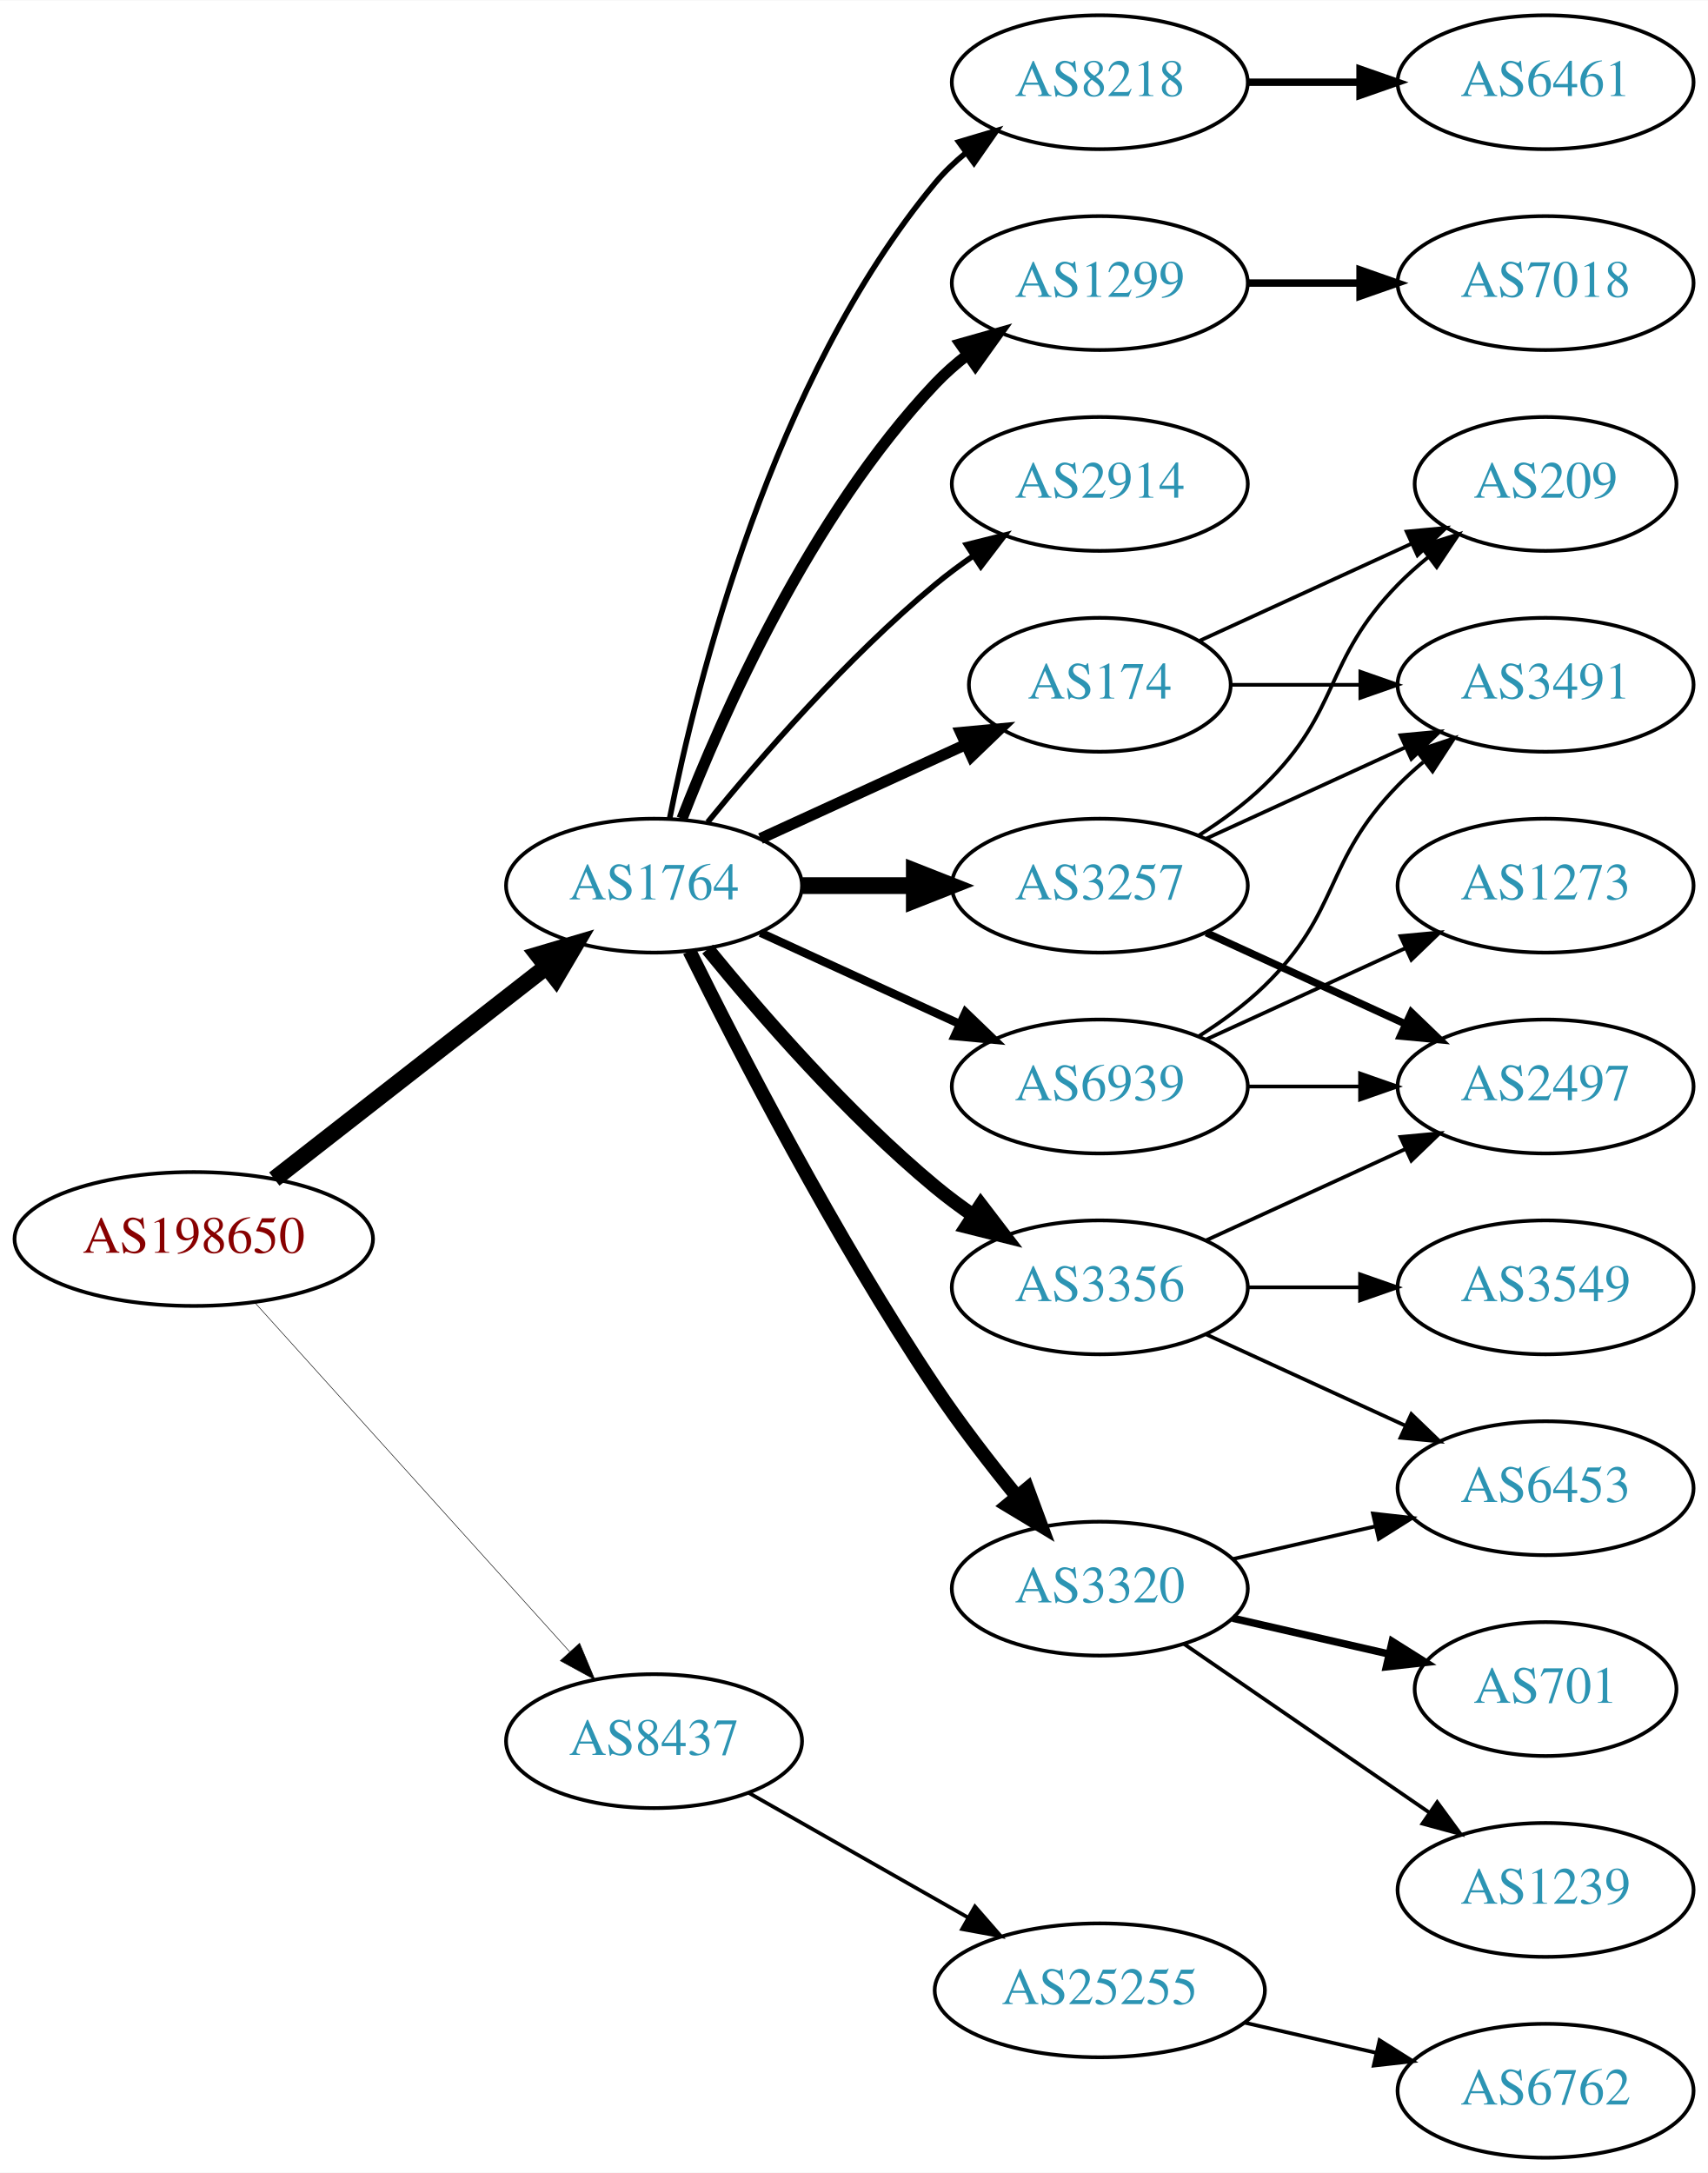
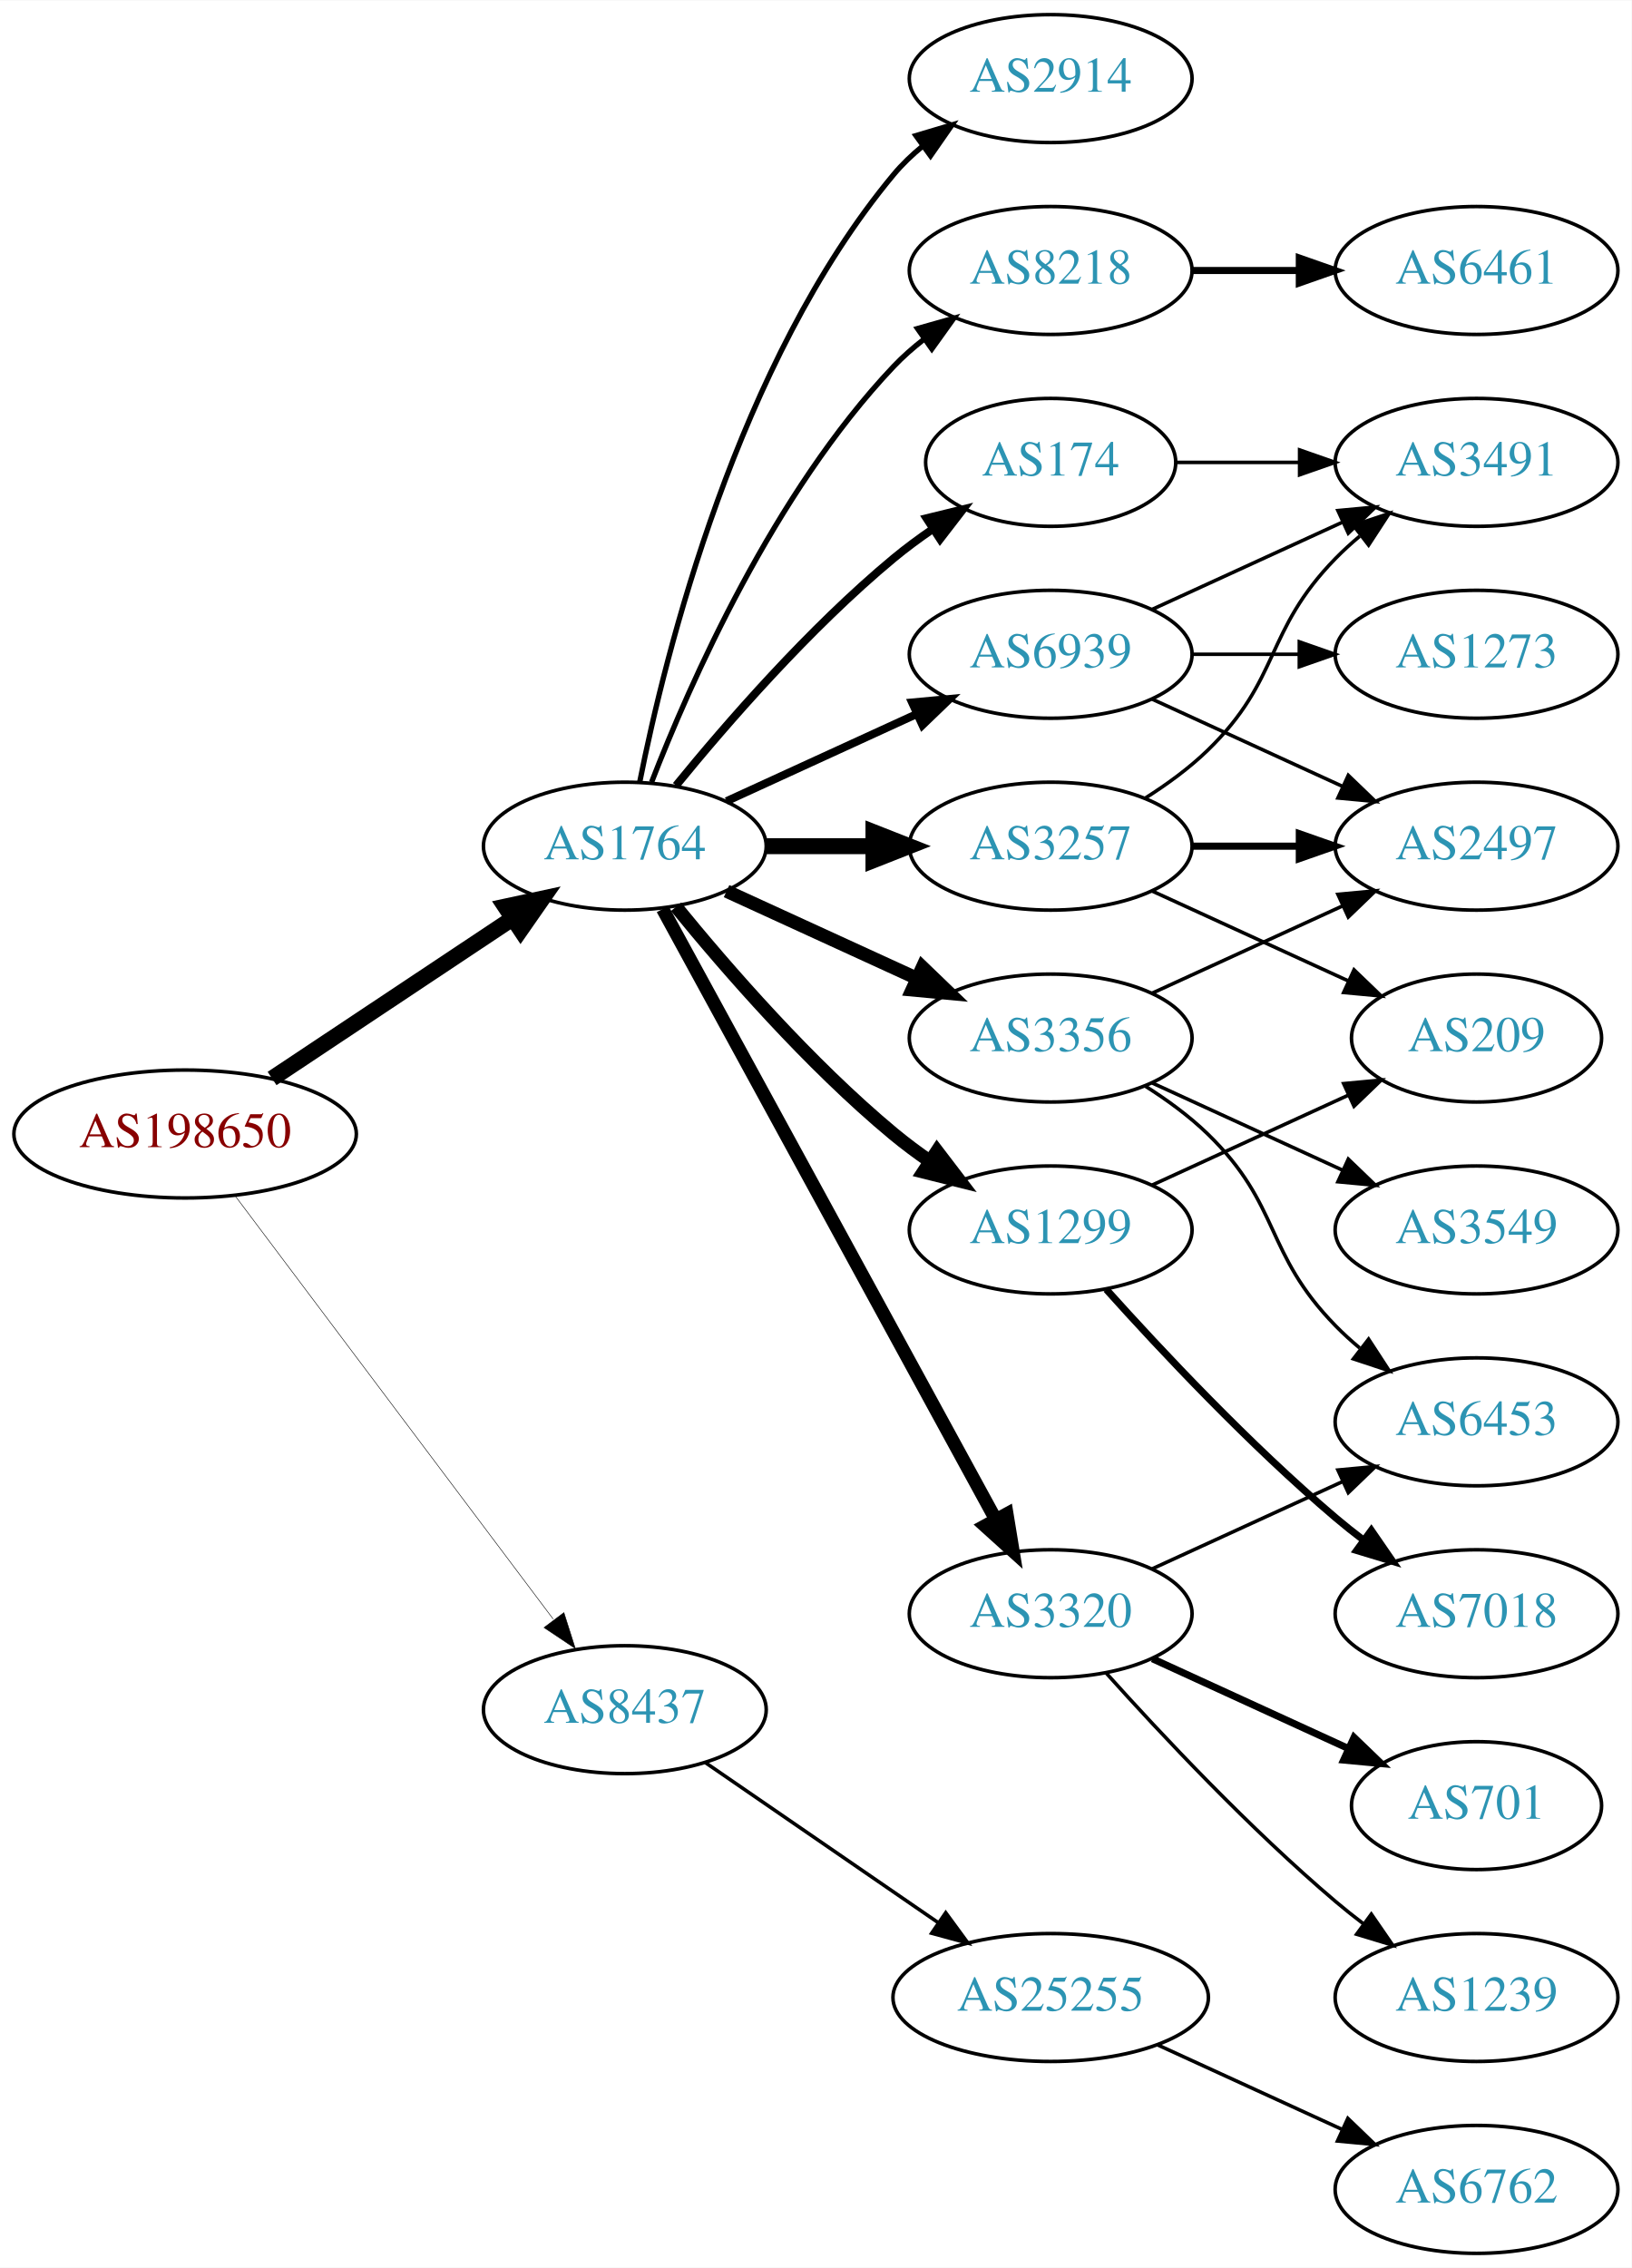
- <svg xmlns="http://www.w3.org/2000/svg" xmlns:xlink="http://www.w3.org/1999/xlink" width="459pt" height="584pt" viewBox="0.00 0.00 459.17 584.00">
-   <g id="graph0" class="graph" transform="scale(1 1) rotate(0) translate(4 580)">
-     <polygon fill="white" stroke="none" points="-4,4 -4,-580 455.17,-580 455.17,4 -4,4" />
+ <svg xmlns="http://www.w3.org/2000/svg" xmlns:xlink="http://www.w3.org/1999/xlink" width="459pt" height="638pt" viewBox="0.00 0.00 459.17 638.00">
+   <g id="graph0" class="graph" transform="scale(1 1) rotate(0) translate(4 634)">
+     <polygon fill="white" stroke="none" points="-4,4 -4,-634 455.17,-634 455.17,4 -4,4" />
    <g id="node1" class="node">
      <g id="a_node1">
        <a xlink:href="/asn/198650" xlink:title="AS198650 ~ APPLIED CHEMICALS Handels-GmbH [AT]">
-           <ellipse fill="#ffffff" stroke="black" cx="48.096" cy="-247" rx="48.192" ry="18" />
-           <text text-anchor="middle" x="48.096" y="-243.3" font-family="Times,serif" font-size="14.00" fill="#880000">AS198650</text>
+           <ellipse fill="#ffffff" stroke="black" cx="48.096" cy="-315" rx="48.192" ry="18" />
+           <text text-anchor="middle" x="48.096" y="-311.3" font-family="Times,serif" font-size="14.00" fill="#880000">AS198650</text>
        </a>
      </g>
    </g>
    <g id="node2" class="node">
      <g id="a_node2">
        <a xlink:href="/asn/1764" xlink:title="AS1764 ~ NEXTLAYER-AS [AT]">
-           <ellipse fill="#ffffff" stroke="black" cx="171.838" cy="-342" rx="39.794" ry="18" />
-           <text text-anchor="middle" x="171.838" y="-338.3" font-family="Times,serif" font-size="14.00" fill="#2c94b3">AS1764</text>
+           <ellipse fill="#ffffff" stroke="black" cx="171.838" cy="-396" rx="39.794" ry="18" />
+           <text text-anchor="middle" x="171.838" y="-392.3" font-family="Times,serif" font-size="14.00" fill="#2c94b3">AS1764</text>
        </a>
      </g>
    </g>
    <g id="edge1" class="edge">
-       <path fill="none" stroke="black" stroke-width="4.5" d="M69.748,-263.115C89.839,-278.794 120.512,-302.729 142.802,-320.122" />
-       <polygon fill="black" stroke="black" stroke-width="4.5" points="140.588,-323.39 150.894,-326.437 145.433,-317.181 140.588,-323.39" />
+       <path fill="none" stroke="black" stroke-width="4.5" d="M72.569,-330.618C91.795,-343.409 119.147,-361.608 140.115,-375.559" />
+       <polygon fill="black" stroke="black" stroke-width="4.5" points="138.161,-378.988 148.668,-381.249 142.523,-372.432 138.161,-378.988" />
    </g>
    <g id="node3" class="node">
      <g id="a_node3">
        <a xlink:href="/asn/8437" xlink:title="AS8437 ~ Hutchison Drei Austria GmbH [AT]">
-           <ellipse fill="#ffffff" stroke="black" cx="171.838" cy="-112" rx="39.794" ry="18" />
-           <text text-anchor="middle" x="171.838" y="-108.3" font-family="Times,serif" font-size="14.00" fill="#2c94b3">AS8437</text>
+           <ellipse fill="#ffffff" stroke="black" cx="171.838" cy="-153" rx="39.794" ry="18" />
+           <text text-anchor="middle" x="171.838" y="-149.3" font-family="Times,serif" font-size="14.00" fill="#2c94b3">AS8437</text>
        </a>
      </g>
    </g>
    <g id="edge2" class="edge">
-       <path fill="none" stroke="black" stroke-width="0.145" d="M64.514,-229.902C85.945,-206.138 124.837,-163.01 149.174,-136.023" />
-       <polygon fill="black" stroke="black" stroke-width="0.145" points="151.827,-138.307 155.925,-128.537 146.629,-133.619 151.827,-138.307" />
+       <path fill="none" stroke="black" stroke-width="0.145" d="M62.124,-297.663C83.634,-269.04 126.675,-211.767 151.664,-178.514" />
+       <polygon fill="black" stroke="black" stroke-width="0.145" points="154.693,-180.309 157.903,-170.212 149.097,-176.104 154.693,-180.309" />
    </g>
    <g id="node4" class="node">
      <g id="a_node4">
-         <a xlink:href="/asn/174" xlink:title="AS174 ~ Cogent Communications [US]">
-           <ellipse fill="#ffffff" stroke="black" cx="291.681" cy="-396" rx="35.194" ry="18" />
-           <text text-anchor="middle" x="291.681" y="-392.3" font-family="Times,serif" font-size="14.00" fill="#2c94b3">AS174</text>
-         </a>
-       </g>
-     </g>
-     <g id="edge3" class="edge">
-       <path fill="none" stroke="black" stroke-width="3" d="M200.467,-354.661C216.883,-362.183 237.865,-371.798 255.461,-379.861" />
-       <polygon fill="black" stroke="black" stroke-width="3" points="254.29,-383.174 264.839,-384.158 257.206,-376.811 254.29,-383.174" />
-     </g>
-     <g id="node5" class="node">
-       <g id="a_node5">
        <a xlink:href="/asn/8218" xlink:title="AS8218 ~ legacy Neotelecoms [FR]">
          <ellipse fill="#ffffff" stroke="black" cx="291.681" cy="-558" rx="39.794" ry="18" />
          <text text-anchor="middle" x="291.681" y="-554.3" font-family="Times,serif" font-size="14.00" fill="#2c94b3">AS8218</text>
        </a>
      </g>
    </g>
+     <g id="edge3" class="edge">
+       <path fill="none" stroke="black" stroke-width="1.5" d="M179.361,-413.994C190.112,-441.728 213.769,-495.429 247.484,-531 250.07,-533.728 252.988,-536.294 256.056,-538.677" />
+       <polygon fill="black" stroke="black" stroke-width="1.5" points="254.21,-541.658 264.404,-544.543 258.234,-535.93 254.21,-541.658" />
+     </g>
+     <g id="node5" class="node">
+       <g id="a_node5">
+         <a xlink:href="/asn/3356" xlink:title="AS3356 ~ Level 3 Parent, LLC [US]">
+           <ellipse fill="#ffffff" stroke="black" cx="291.681" cy="-342" rx="39.794" ry="18" />
+           <text text-anchor="middle" x="291.681" y="-338.3" font-family="Times,serif" font-size="14.00" fill="#2c94b3">AS3356</text>
+         </a>
+       </g>
+     </g>
    <g id="edge4" class="edge">
-       <path fill="none" stroke="black" stroke-width="1.5" d="M176.037,-360.073C183.2,-396.141 203.474,-478.125 247.484,-531 249.889,-533.889 252.686,-536.563 255.678,-539.013" />
-       <polygon fill="black" stroke="black" stroke-width="1.5" points="253.766,-541.95 263.921,-544.973 257.868,-536.277 253.766,-541.95" />
+       <path fill="none" stroke="black" stroke-width="3.75" d="M200.467,-383.339C216.424,-376.027 236.694,-366.739 253.977,-358.819" />
+       <polygon fill="black" stroke="black" stroke-width="3.75" points="255.592,-361.929 263.225,-354.581 252.676,-355.565 255.592,-361.929" />
    </g>
    <g id="node6" class="node">
      <g id="a_node6">
-         <a xlink:href="/asn/3320" xlink:title="AS3320 ~ DTAG [DE]">
-           <ellipse fill="#ffffff" stroke="black" cx="291.681" cy="-153" rx="39.794" ry="18" />
-           <text text-anchor="middle" x="291.681" y="-149.3" font-family="Times,serif" font-size="14.00" fill="#2c94b3">AS3320</text>
+         <a xlink:href="/asn/3257" xlink:title="AS3257 ~ GTT [DE]">
+           <ellipse fill="#ffffff" stroke="black" cx="291.681" cy="-396" rx="39.794" ry="18" />
+           <text text-anchor="middle" x="291.681" y="-392.3" font-family="Times,serif" font-size="14.00" fill="#2c94b3">AS3257</text>
        </a>
      </g>
    </g>
    <g id="edge5" class="edge">
-       <path fill="none" stroke="black" stroke-width="3.75" d="M181.361,-324.4C194.369,-298.089 220.519,-247.283 247.484,-207 254.131,-197.07 262.139,-186.699 269.445,-177.731" />
-       <polygon fill="black" stroke="black" stroke-width="3.75" points="272.214,-179.875 275.898,-169.942 266.823,-175.409 272.214,-179.875" />
+       <path fill="none" stroke="black" stroke-width="4.5" d="M211.751,-396C221.304,-396 231.654,-396 241.616,-396" />
+       <polygon fill="black" stroke="black" stroke-width="4.5" points="241.809,-399.938 251.809,-396 241.809,-392.063 241.809,-399.938" />
    </g>
    <g id="node7" class="node">
      <g id="a_node7">
-         <a xlink:href="/asn/3257" xlink:title="AS3257 ~ GTT [DE]">
-           <ellipse fill="#ffffff" stroke="black" cx="291.681" cy="-342" rx="39.794" ry="18" />
-           <text text-anchor="middle" x="291.681" y="-338.3" font-family="Times,serif" font-size="14.00" fill="#2c94b3">AS3257</text>
+         <a xlink:href="/asn/3320" xlink:title="AS3320 ~ DTAG [DE]">
+           <ellipse fill="#ffffff" stroke="black" cx="291.681" cy="-180" rx="39.794" ry="18" />
+           <text text-anchor="middle" x="291.681" y="-176.3" font-family="Times,serif" font-size="14.00" fill="#2c94b3">AS3320</text>
        </a>
      </g>
    </g>
    <g id="edge6" class="edge">
-       <path fill="none" stroke="black" stroke-width="4.5" d="M211.751,-342C221.304,-342 231.654,-342 241.616,-342" />
-       <polygon fill="black" stroke="black" stroke-width="4.5" points="241.809,-345.938 251.809,-342 241.809,-338.063 241.809,-345.938" />
+       <path fill="none" stroke="black" stroke-width="3.75" d="M182.481,-378.324C203.163,-340.416 251.876,-251.127 276.255,-206.441" />
+       <polygon fill="black" stroke="black" stroke-width="3.75" points="279.352,-208.072 281.069,-197.617 273.207,-204.72 279.352,-208.072" />
    </g>
    <g id="node8" class="node">
      <g id="a_node8">
        <a xlink:href="/asn/1299" xlink:title="AS1299 ~ Telia Carrier [EU]">
-           <ellipse fill="#ffffff" stroke="black" cx="291.681" cy="-504" rx="39.794" ry="18" />
-           <text text-anchor="middle" x="291.681" y="-500.3" font-family="Times,serif" font-size="14.00" fill="#2c94b3">AS1299</text>
+           <ellipse fill="#ffffff" stroke="black" cx="291.681" cy="-288" rx="39.794" ry="18" />
+           <text text-anchor="middle" x="291.681" y="-284.3" font-family="Times,serif" font-size="14.00" fill="#2c94b3">AS1299</text>
        </a>
      </g>
    </g>
    <g id="edge7" class="edge">
-       <path fill="none" stroke="black" stroke-width="3" d="M179.361,-359.994C190.112,-387.728 213.769,-441.429 247.484,-477 250.07,-479.728 252.988,-482.294 256.056,-484.677" />
-       <polygon fill="black" stroke="black" stroke-width="3" points="254.21,-487.658 264.404,-490.543 258.234,-481.93 254.21,-487.658" />
+       <path fill="none" stroke="black" stroke-width="3.75" d="M186.257,-378.935C200.372,-361.625 223.786,-334.655 247.484,-315 250.701,-312.332 254.201,-309.73 257.772,-307.259" />
+       <polygon fill="black" stroke="black" stroke-width="3.75" points="259.695,-310.183 266.128,-301.764 255.85,-304.334 259.695,-310.183" />
    </g>
    <g id="node9" class="node">
      <g id="a_node9">
-         <a xlink:href="/asn/3356" xlink:title="AS3356 ~ Level 3 Parent, LLC [US]">
-           <ellipse fill="#ffffff" stroke="black" cx="291.681" cy="-234" rx="39.794" ry="18" />
-           <text text-anchor="middle" x="291.681" y="-230.3" font-family="Times,serif" font-size="14.00" fill="#2c94b3">AS3356</text>
+         <a xlink:href="/asn/174" xlink:title="AS174 ~ Cogent Communications [US]">
+           <ellipse fill="#ffffff" stroke="black" cx="291.681" cy="-504" rx="35.194" ry="18" />
+           <text text-anchor="middle" x="291.681" y="-500.3" font-family="Times,serif" font-size="14.00" fill="#2c94b3">AS174</text>
        </a>
      </g>
    </g>
    <g id="edge8" class="edge">
-       <path fill="none" stroke="black" stroke-width="3.75" d="M186.257,-324.935C200.372,-307.625 223.786,-280.655 247.484,-261 250.701,-258.332 254.201,-255.73 257.772,-253.259" />
-       <polygon fill="black" stroke="black" stroke-width="3.75" points="259.695,-256.183 266.128,-247.764 255.85,-250.334 259.695,-256.183" />
+       <path fill="none" stroke="black" stroke-width="2.25" d="M186.257,-413.065C200.372,-430.375 223.786,-457.345 247.484,-477 250.948,-479.872 254.74,-482.669 258.595,-485.308" />
+       <polygon fill="black" stroke="black" stroke-width="2.25" points="256.737,-488.275 267.027,-490.797 260.556,-482.408 256.737,-488.275" />
    </g>
    <g id="node10" class="node">
      <g id="a_node10">
        <a xlink:href="/asn/2914" xlink:title="AS2914 ~ NTT America, Inc. [US]">
-           <ellipse fill="#ffffff" stroke="black" cx="291.681" cy="-450" rx="39.794" ry="18" />
-           <text text-anchor="middle" x="291.681" y="-446.3" font-family="Times,serif" font-size="14.00" fill="#2c94b3">AS2914</text>
+           <ellipse fill="#ffffff" stroke="black" cx="291.681" cy="-612" rx="39.794" ry="18" />
+           <text text-anchor="middle" x="291.681" y="-608.3" font-family="Times,serif" font-size="14.00" fill="#2c94b3">AS2914</text>
        </a>
      </g>
    </g>
    <g id="edge9" class="edge">
-       <path fill="none" stroke="black" stroke-width="1.5" d="M186.257,-359.065C200.372,-376.375 223.786,-403.345 247.484,-423 250.701,-425.668 254.201,-428.27 257.772,-430.741" />
-       <polygon fill="black" stroke="black" stroke-width="1.5" points="255.85,-433.666 266.128,-436.236 259.695,-427.817 255.85,-433.666" />
+       <path fill="none" stroke="black" stroke-width="1.5" d="M176.037,-414.073C183.2,-450.141 203.474,-532.125 247.484,-585 249.889,-587.889 252.686,-590.563 255.678,-593.013" />
+       <polygon fill="black" stroke="black" stroke-width="1.5" points="253.766,-595.95 263.921,-598.973 257.868,-590.277 253.766,-595.95" />
    </g>
    <g id="node11" class="node">
      <g id="a_node11">
        <a xlink:href="/asn/6939" xlink:title="AS6939 ~ Hurricane Electric LLC [US]">
-           <ellipse fill="#ffffff" stroke="black" cx="291.681" cy="-288" rx="39.794" ry="18" />
-           <text text-anchor="middle" x="291.681" y="-284.3" font-family="Times,serif" font-size="14.00" fill="#2c94b3">AS6939</text>
+           <ellipse fill="#ffffff" stroke="black" cx="291.681" cy="-450" rx="39.794" ry="18" />
+           <text text-anchor="middle" x="291.681" y="-446.3" font-family="Times,serif" font-size="14.00" fill="#2c94b3">AS6939</text>
        </a>
      </g>
    </g>
    <g id="edge10" class="edge">
-       <path fill="none" stroke="black" stroke-width="2.25" d="M200.467,-329.339C216.424,-322.027 236.694,-312.739 253.977,-304.819" />
-       <polygon fill="black" stroke="black" stroke-width="2.25" points="255.592,-307.929 263.225,-300.581 252.676,-301.565 255.592,-307.929" />
+       <path fill="none" stroke="black" stroke-width="2.25" d="M200.467,-408.661C216.424,-415.973 236.694,-425.261 253.977,-433.181" />
+       <polygon fill="black" stroke="black" stroke-width="2.25" points="252.676,-436.435 263.225,-437.419 255.592,-430.071 252.676,-436.435" />
    </g>
    <g id="node21" class="node">
      <g id="a_node21">
        <a xlink:href="/asn/25255" xlink:title="AS25255 ~ ==&gt; TELE2 AUSTRIA &lt;== [AT]">
-           <ellipse fill="#ffffff" stroke="black" cx="291.681" cy="-45" rx="44.393" ry="18" />
-           <text text-anchor="middle" x="291.681" y="-41.3" font-family="Times,serif" font-size="14.00" fill="#2c94b3">AS25255</text>
+           <ellipse fill="#ffffff" stroke="black" cx="291.681" cy="-72" rx="44.393" ry="18" />
+           <text text-anchor="middle" x="291.681" y="-68.3" font-family="Times,serif" font-size="14.00" fill="#2c94b3">AS25255</text>
        </a>
      </g>
    </g>
    <g id="edge24" class="edge">
-       <path fill="none" stroke="black" d="M197.255,-98.118C214.288,-88.433 237.261,-75.372 256.163,-64.625" />
-       <polygon fill="black" stroke="black" points="258.109,-67.545 265.072,-59.56 254.649,-61.46 258.109,-67.545" />
+       <path fill="none" stroke="black" d="M194.452,-138.143C212.824,-125.515 239.417,-107.236 259.994,-93.093" />
+       <polygon fill="black" stroke="black" points="262.144,-95.862 268.403,-87.313 258.179,-90.093 262.144,-95.862" />
    </g>
    <g id="node12" class="node">
      <g id="a_node12">
-         <a xlink:href="/asn/3491" xlink:title="AS3491 ~ PCCW Global, Inc. [US]">
-           <ellipse fill="#ffffff" stroke="black" cx="411.523" cy="-396" rx="39.794" ry="18" />
-           <text text-anchor="middle" x="411.523" y="-392.3" font-family="Times,serif" font-size="14.00" fill="#2c94b3">AS3491</text>
-         </a>
-       </g>
-     </g>
-     <g id="edge11" class="edge">
-       <path fill="none" stroke="black" d="M327.082,-396C337.906,-396 350.074,-396 361.701,-396" />
-       <polygon fill="black" stroke="black" points="361.732,-399.5 371.732,-396 361.732,-392.5 361.732,-399.5" />
-     </g>
-     <g id="node13" class="node">
-       <g id="a_node13">
-         <a xlink:href="/asn/209" xlink:title="AS209 ~ CenturyLink Communications, LLC [US]">
-           <ellipse fill="#ffffff" stroke="black" cx="411.523" cy="-450" rx="35.194" ry="18" />
-           <text text-anchor="middle" x="411.523" y="-446.3" font-family="Times,serif" font-size="14.00" fill="#2c94b3">AS209</text>
-         </a>
-       </g>
-     </g>
-     <g id="edge12" class="edge">
-       <path fill="none" stroke="black" d="M318.542,-407.851C335.273,-415.518 357.263,-425.594 375.547,-433.972" />
-       <polygon fill="black" stroke="black" points="374.173,-437.193 384.722,-438.177 377.089,-430.829 374.173,-437.193" />
-     </g>
-     <g id="node14" class="node">
-       <g id="a_node14">
        <a xlink:href="/asn/6461" xlink:title="AS6461 ~ Zayo Bandwidth [US]">
          <ellipse fill="#ffffff" stroke="black" cx="411.523" cy="-558" rx="39.794" ry="18" />
          <text text-anchor="middle" x="411.523" y="-554.3" font-family="Times,serif" font-size="14.00" fill="#2c94b3">AS6461</text>
        </a>
      </g>
    </g>
-     <g id="edge13" class="edge">
+     <g id="edge11" class="edge">
      <path fill="none" stroke="black" stroke-width="2" d="M331.593,-558C341.146,-558 351.496,-558 361.459,-558" />
      <polygon fill="black" stroke="black" stroke-width="2" points="361.651,-561.5 371.651,-558 361.651,-554.5 361.651,-561.5" />
    </g>
+     <g id="node14" class="node">
+       <g id="a_node14">
+         <a xlink:href="/asn/2497" xlink:title="AS2497 ~ Internet Initiative Japan Inc. [JP]">
+           <ellipse fill="#ffffff" stroke="black" cx="411.523" cy="-396" rx="39.794" ry="18" />
+           <text text-anchor="middle" x="411.523" y="-392.3" font-family="Times,serif" font-size="14.00" fill="#2c94b3">AS2497</text>
+         </a>
+       </g>
+     </g>
+     <g id="edge17" class="edge">
+       <path fill="none" stroke="black" d="M320.309,-354.661C336.266,-361.973 356.537,-371.261 373.82,-379.181" />
+       <polygon fill="black" stroke="black" points="372.518,-382.435 383.067,-383.419 375.434,-376.071 372.518,-382.435" />
+     </g>
+     <g id="node16" class="node">
+       <g id="a_node16">
+         <a xlink:href="/asn/6453" xlink:title="AS6453 ~ TATA COMMUNICATIONS (AMERICA) INC [US]">
+           <ellipse fill="#ffffff" stroke="black" cx="411.523" cy="-234" rx="39.794" ry="18" />
+           <text text-anchor="middle" x="411.523" y="-230.3" font-family="Times,serif" font-size="14.00" fill="#2c94b3">AS6453</text>
+         </a>
+       </g>
+     </g>
+     <g id="edge15" class="edge">
+       <path fill="none" stroke="black" d="M318.21,-328.538C324.372,-324.638 330.674,-320.052 335.877,-315 356.57,-294.906 351.704,-281.617 371.877,-261 373.969,-258.861 376.253,-256.782 378.63,-254.79" />
+       <polygon fill="black" stroke="black" points="381.148,-257.268 386.929,-248.389 376.873,-251.725 381.148,-257.268" />
+     </g>
+     <g id="node17" class="node">
+       <g id="a_node17">
+         <a xlink:href="/asn/3549" xlink:title="AS3549 ~ Level 3 Parent, LLC [US]">
+           <ellipse fill="#ffffff" stroke="black" cx="411.523" cy="-288" rx="39.794" ry="18" />
+           <text text-anchor="middle" x="411.523" y="-284.3" font-family="Times,serif" font-size="14.00" fill="#2c94b3">AS3549</text>
+         </a>
+       </g>
+     </g>
+     <g id="edge16" class="edge">
+       <path fill="none" stroke="black" d="M320.309,-329.339C336.266,-322.027 356.537,-312.739 373.82,-304.819" />
+       <polygon fill="black" stroke="black" points="375.434,-307.929 383.067,-300.581 372.518,-301.565 375.434,-307.929" />
+     </g>
+     <g id="node13" class="node">
+       <g id="a_node13">
+         <a xlink:href="/asn/3491" xlink:title="AS3491 ~ PCCW Global, Inc. [US]">
+           <ellipse fill="#ffffff" stroke="black" cx="411.523" cy="-504" rx="39.794" ry="18" />
+           <text text-anchor="middle" x="411.523" y="-500.3" font-family="Times,serif" font-size="14.00" fill="#2c94b3">AS3491</text>
+         </a>
+       </g>
+     </g>
+     <g id="edge12" class="edge">
+       <path fill="none" stroke="black" d="M318.21,-409.462C324.372,-413.362 330.674,-417.948 335.877,-423 356.57,-443.094 351.704,-456.383 371.877,-477 373.969,-479.139 376.253,-481.218 378.63,-483.21" />
+       <polygon fill="black" stroke="black" points="376.873,-486.275 386.929,-489.611 381.148,-480.732 376.873,-486.275" />
+     </g>
+     <g id="edge13" class="edge">
+       <path fill="none" stroke="black" stroke-width="2" d="M331.593,-396C341.146,-396 351.496,-396 361.459,-396" />
+       <polygon fill="black" stroke="black" stroke-width="2" points="361.651,-399.5 371.651,-396 361.651,-392.5 361.651,-399.5" />
+     </g>
    <g id="node15" class="node">
      <g id="a_node15">
+         <a xlink:href="/asn/209" xlink:title="AS209 ~ CenturyLink Communications, LLC [US]">
+           <ellipse fill="#ffffff" stroke="black" cx="411.523" cy="-342" rx="35.194" ry="18" />
+           <text text-anchor="middle" x="411.523" y="-338.3" font-family="Times,serif" font-size="14.00" fill="#2c94b3">AS209</text>
+         </a>
+       </g>
+     </g>
+     <g id="edge14" class="edge">
+       <path fill="none" stroke="black" d="M320.309,-383.339C336.726,-375.817 357.707,-366.202 375.304,-358.139" />
+       <polygon fill="black" stroke="black" points="377.048,-361.189 384.681,-353.842 374.132,-354.826 377.048,-361.189" />
+     </g>
+     <g id="edge20" class="edge">
+       <path fill="none" stroke="black" d="M320.309,-192.661C336.266,-199.973 356.537,-209.261 373.82,-217.181" />
+       <polygon fill="black" stroke="black" points="372.518,-220.435 383.067,-221.419 375.434,-214.071 372.518,-220.435" />
+     </g>
+     <g id="node18" class="node">
+       <g id="a_node18">
        <a xlink:href="/asn/1239" xlink:title="AS1239 ~ Sprint [US]">
          <ellipse fill="#ffffff" stroke="black" cx="411.523" cy="-72" rx="39.794" ry="18" />
          <text text-anchor="middle" x="411.523" y="-68.3" font-family="Times,serif" font-size="14.00" fill="#2c94b3">AS1239</text>
        </a>
      </g>
    </g>
-     <g id="edge14" class="edge">
-       <path fill="none" stroke="black" d="M314.295,-138.143C332.783,-125.435 359.597,-107.005 380.227,-92.825" />
-       <polygon fill="black" stroke="black" points="382.388,-95.586 388.647,-87.037 378.423,-89.817 382.388,-95.586" />
-     </g>
-     <g id="node16" class="node">
-       <g id="a_node16">
+     <g id="edge18" class="edge">
+       <path fill="none" stroke="black" d="M307.327,-163.275C322.627,-146.235 347.725,-119.477 371.877,-99 374.374,-96.883 377.034,-94.768 379.746,-92.707" />
+       <polygon fill="black" stroke="black" points="381.912,-95.459 387.922,-86.734 377.782,-89.806 381.912,-95.459" />
+     </g>
+     <g id="node19" class="node">
+       <g id="a_node19">
        <a xlink:href="/asn/701" xlink:title="AS701 ~ UUNET [US]">
          <ellipse fill="#ffffff" stroke="black" cx="411.523" cy="-126" rx="35.194" ry="18" />
          <text text-anchor="middle" x="411.523" y="-122.3" font-family="Times,serif" font-size="14.00" fill="#2c94b3">AS701</text>
        </a>
      </g>
    </g>
-     <g id="edge15" class="edge">
-       <path fill="none" stroke="black" stroke-width="2" d="M327.4,-145.045C340.492,-142.045 355.514,-138.604 369.155,-135.478" />
-       <polygon fill="black" stroke="black" stroke-width="2" points="370.297,-138.807 379.262,-133.162 368.733,-131.984 370.297,-138.807" />
-     </g>
-     <g id="node17" class="node">
-       <g id="a_node17">
-         <a xlink:href="/asn/6453" xlink:title="AS6453 ~ TATA COMMUNICATIONS (AMERICA) INC [US]">
-           <ellipse fill="#ffffff" stroke="black" cx="411.523" cy="-180" rx="39.794" ry="18" />
-           <text text-anchor="middle" x="411.523" y="-176.3" font-family="Times,serif" font-size="14.00" fill="#2c94b3">AS6453</text>
-         </a>
-       </g>
-     </g>
-     <g id="edge16" class="edge">
-       <path fill="none" stroke="black" d="M327.4,-160.955C339.4,-163.704 353.021,-166.825 365.713,-169.733" />
-       <polygon fill="black" stroke="black" points="365.116,-173.187 375.645,-172.009 366.679,-166.364 365.116,-173.187" />
-     </g>
-     <g id="edge17" class="edge">
-       <path fill="none" stroke="black" d="M320.309,-354.661C336.266,-361.973 356.537,-371.261 373.82,-379.181" />
-       <polygon fill="black" stroke="black" points="372.518,-382.435 383.067,-383.419 375.434,-376.071 372.518,-382.435" />
-     </g>
    <g id="edge19" class="edge">
-       <path fill="none" stroke="black" d="M318.21,-355.462C324.372,-359.362 330.674,-363.948 335.877,-369 356.57,-389.094 351.704,-402.383 371.877,-423 374.356,-425.534 377.102,-427.983 379.955,-430.304" />
-       <polygon fill="black" stroke="black" points="378.046,-433.248 388.14,-436.468 382.257,-427.657 378.046,-433.248" />
-     </g>
-     <g id="node18" class="node">
-       <g id="a_node18">
-         <a xlink:href="/asn/2497" xlink:title="AS2497 ~ Internet Initiative Japan Inc. [JP]">
-           <ellipse fill="#ffffff" stroke="black" cx="411.523" cy="-288" rx="39.794" ry="18" />
-           <text text-anchor="middle" x="411.523" y="-284.3" font-family="Times,serif" font-size="14.00" fill="#2c94b3">AS2497</text>
-         </a>
-       </g>
-     </g>
-     <g id="edge18" class="edge">
-       <path fill="none" stroke="black" stroke-width="2" d="M320.309,-329.339C336.266,-322.027 356.537,-312.739 373.82,-304.819" />
-       <polygon fill="black" stroke="black" stroke-width="2" points="375.434,-307.929 383.067,-300.581 372.518,-301.565 375.434,-307.929" />
+       <path fill="none" stroke="black" stroke-width="2" d="M320.309,-167.339C336.726,-159.817 357.707,-150.202 375.304,-142.139" />
+       <polygon fill="black" stroke="black" stroke-width="2" points="377.048,-145.189 384.681,-137.842 374.132,-138.826 377.048,-145.189" />
+     </g>
+     <g id="edge22" class="edge">
+       <path fill="none" stroke="black" d="M320.309,-300.661C336.726,-308.183 357.707,-317.798 375.304,-325.861" />
+       <polygon fill="black" stroke="black" points="374.132,-329.174 384.681,-330.158 377.048,-322.811 374.132,-329.174" />
    </g>
    <g id="node20" class="node">
      <g id="a_node20">
        <a xlink:href="/asn/7018" xlink:title="AS7018 ~ AT&amp;T Services, Inc. [US]">
-           <ellipse fill="#ffffff" stroke="black" cx="411.523" cy="-504" rx="39.794" ry="18" />
-           <text text-anchor="middle" x="411.523" y="-500.3" font-family="Times,serif" font-size="14.00" fill="#2c94b3">AS7018</text>
-         </a>
-       </g>
+           <ellipse fill="#ffffff" stroke="black" cx="411.523" cy="-180" rx="39.794" ry="18" />
+           <text text-anchor="middle" x="411.523" y="-176.3" font-family="Times,serif" font-size="14.00" fill="#2c94b3">AS7018</text>
+         </a>
+       </g>
+     </g>
+     <g id="edge21" class="edge">
+       <path fill="none" stroke="black" stroke-width="2" d="M307.327,-271.275C322.627,-254.235 347.725,-227.477 371.877,-207 374.374,-204.883 377.034,-202.768 379.746,-200.707" />
+       <polygon fill="black" stroke="black" stroke-width="2" points="381.912,-203.459 387.922,-194.734 377.782,-197.806 381.912,-203.459" />
    </g>
    <g id="edge23" class="edge">
-       <path fill="none" stroke="black" stroke-width="2" d="M331.593,-504C341.146,-504 351.496,-504 361.459,-504" />
-       <polygon fill="black" stroke="black" stroke-width="2" points="361.651,-507.5 371.651,-504 361.651,-500.5 361.651,-507.5" />
-     </g>
-     <g id="edge21" class="edge">
-       <path fill="none" stroke="black" d="M320.309,-221.339C336.266,-214.027 356.537,-204.739 373.82,-196.819" />
-       <polygon fill="black" stroke="black" points="375.434,-199.929 383.067,-192.581 372.518,-193.565 375.434,-199.929" />
-     </g>
-     <g id="edge22" class="edge">
-       <path fill="none" stroke="black" d="M320.309,-246.661C336.266,-253.973 356.537,-263.261 373.82,-271.181" />
-       <polygon fill="black" stroke="black" points="372.518,-274.435 383.067,-275.419 375.434,-268.071 372.518,-274.435" />
-     </g>
-     <g id="node19" class="node">
-       <g id="a_node19">
-         <a xlink:href="/asn/3549" xlink:title="AS3549 ~ Level 3 Parent, LLC [US]">
-           <ellipse fill="#ffffff" stroke="black" cx="411.523" cy="-234" rx="39.794" ry="18" />
-           <text text-anchor="middle" x="411.523" y="-230.3" font-family="Times,serif" font-size="14.00" fill="#2c94b3">AS3549</text>
-         </a>
-       </g>
-     </g>
-     <g id="edge20" class="edge">
-       <path fill="none" stroke="black" d="M331.593,-234C341.146,-234 351.496,-234 361.459,-234" />
-       <polygon fill="black" stroke="black" points="361.651,-237.5 371.651,-234 361.651,-230.5 361.651,-237.5" />
+       <path fill="none" stroke="black" d="M327.082,-504C337.906,-504 350.074,-504 361.701,-504" />
+       <polygon fill="black" stroke="black" points="361.732,-507.5 371.732,-504 361.732,-500.5 361.732,-507.5" />
    </g>
    <g id="edge26" class="edge">
-       <path fill="none" stroke="black" d="M318.21,-301.462C324.372,-305.362 330.674,-309.948 335.877,-315 356.57,-335.094 351.704,-348.383 371.877,-369 373.969,-371.139 376.253,-373.218 378.63,-375.21" />
-       <polygon fill="black" stroke="black" points="376.873,-378.275 386.929,-381.611 381.148,-372.732 376.873,-378.275" />
+       <path fill="none" stroke="black" d="M320.309,-462.661C336.266,-469.973 356.537,-479.261 373.82,-487.181" />
+       <polygon fill="black" stroke="black" points="372.518,-490.435 383.067,-491.419 375.434,-484.071 372.518,-490.435" />
    </g>
    <g id="edge28" class="edge">
-       <path fill="none" stroke="black" d="M331.593,-288C341.146,-288 351.496,-288 361.459,-288" />
-       <polygon fill="black" stroke="black" points="361.651,-291.5 371.651,-288 361.651,-284.5 361.651,-291.5" />
+       <path fill="none" stroke="black" d="M320.309,-437.339C336.266,-430.027 356.537,-420.739 373.82,-412.819" />
+       <polygon fill="black" stroke="black" points="375.434,-415.929 383.067,-408.581 372.518,-409.565 375.434,-415.929" />
    </g>
    <g id="node23" class="node">
      <g id="a_node23">
        <a xlink:href="/asn/1273" xlink:title="AS1273 ~ Vodafone Group PLC [EU]">
-           <ellipse fill="#ffffff" stroke="black" cx="411.523" cy="-342" rx="39.794" ry="18" />
-           <text text-anchor="middle" x="411.523" y="-338.3" font-family="Times,serif" font-size="14.00" fill="#2c94b3">AS1273</text>
+           <ellipse fill="#ffffff" stroke="black" cx="411.523" cy="-450" rx="39.794" ry="18" />
+           <text text-anchor="middle" x="411.523" y="-446.3" font-family="Times,serif" font-size="14.00" fill="#2c94b3">AS1273</text>
        </a>
      </g>
    </g>
    <g id="edge27" class="edge">
-       <path fill="none" stroke="black" d="M320.309,-300.661C336.266,-307.973 356.537,-317.261 373.82,-325.181" />
-       <polygon fill="black" stroke="black" points="372.518,-328.435 383.067,-329.419 375.434,-322.071 372.518,-328.435" />
+       <path fill="none" stroke="black" d="M331.593,-450C341.146,-450 351.496,-450 361.459,-450" />
+       <polygon fill="black" stroke="black" points="361.651,-453.5 371.651,-450 361.651,-446.5 361.651,-453.5" />
    </g>
    <g id="node22" class="node">
      <g id="a_node22">
        <a xlink:href="/asn/6762" xlink:title="AS6762 ~ TELECOM ITALIA SPARKLE S.p.A. [IT]">
          <ellipse fill="#ffffff" stroke="black" cx="411.523" cy="-18" rx="39.794" ry="18" />
          <text text-anchor="middle" x="411.523" y="-14.3" font-family="Times,serif" font-size="14.00" fill="#2c94b3">AS6762</text>
        </a>
      </g>
    </g>
    <g id="edge25" class="edge">
-       <path fill="none" stroke="black" d="M330.615,-36.308C341.856,-33.733 354.269,-30.889 365.892,-28.226" />
-       <polygon fill="black" stroke="black" points="366.888,-31.588 375.853,-25.944 365.324,-24.765 366.888,-31.588" />
+       <path fill="none" stroke="black" d="M321.81,-58.652C337.421,-51.498 356.819,-42.609 373.491,-34.969" />
+       <polygon fill="black" stroke="black" points="375.31,-37.986 382.943,-30.638 372.394,-31.622 375.31,-37.986" />
    </g>
  </g>
</svg>
